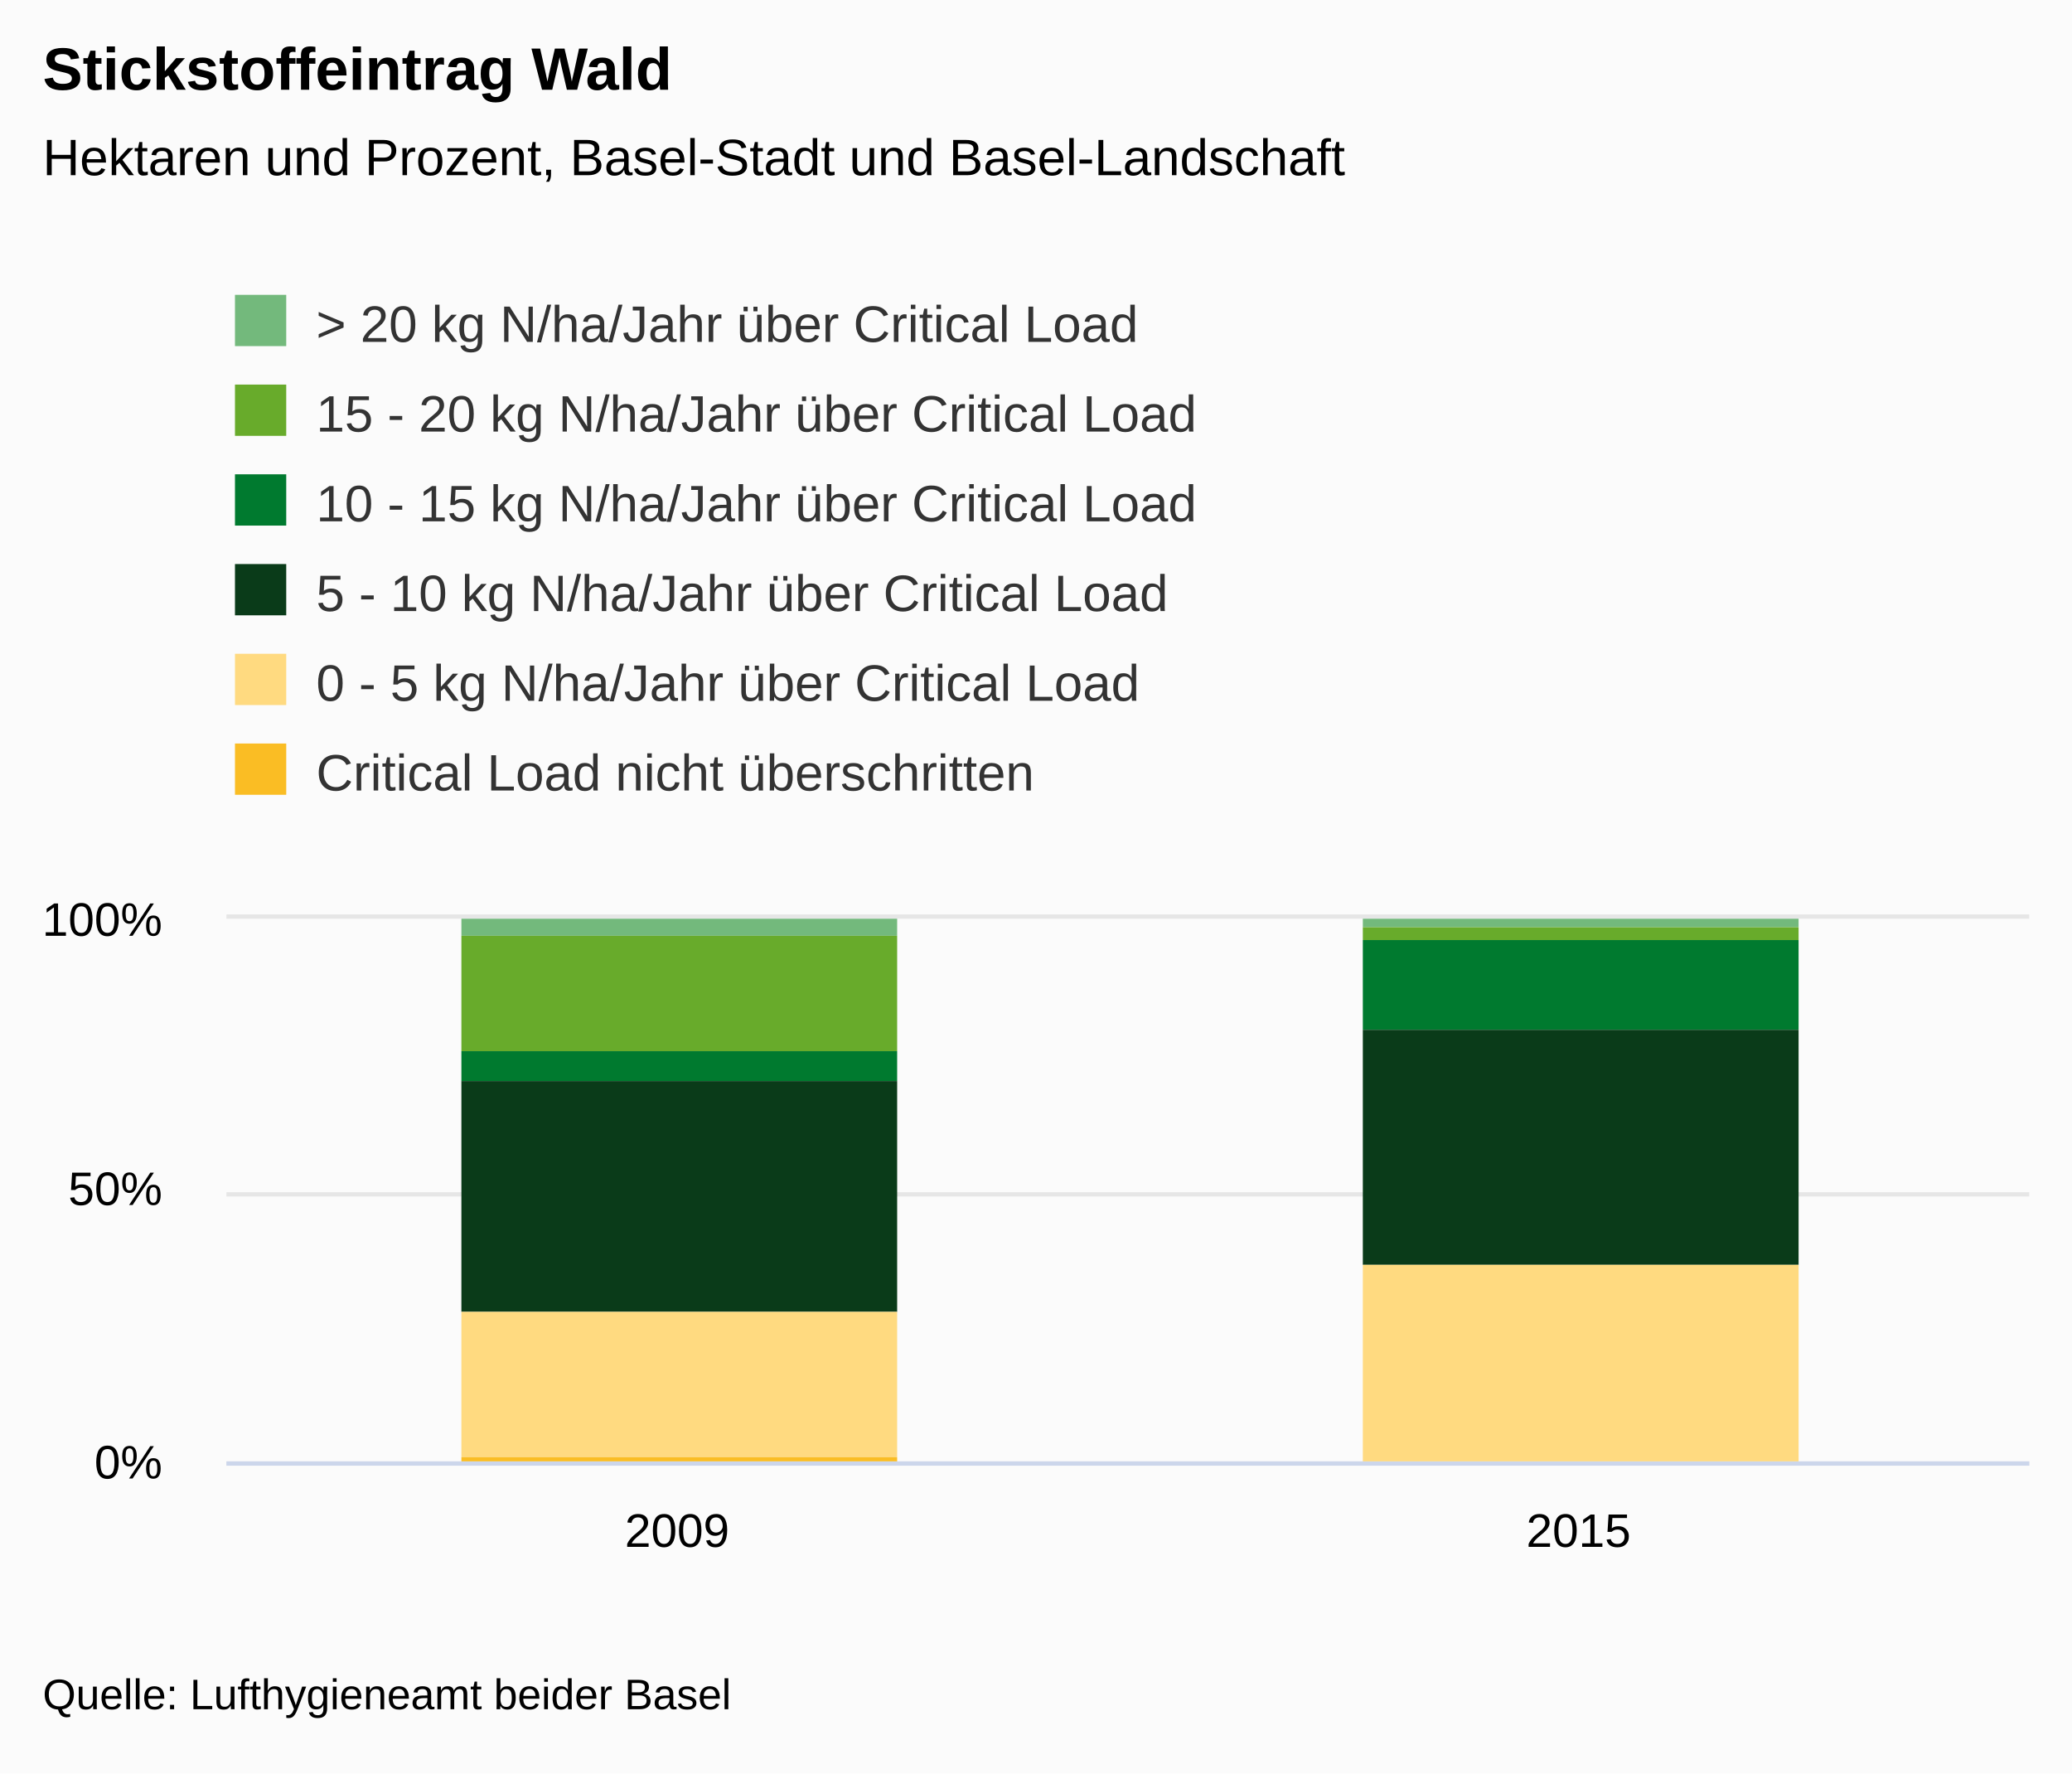
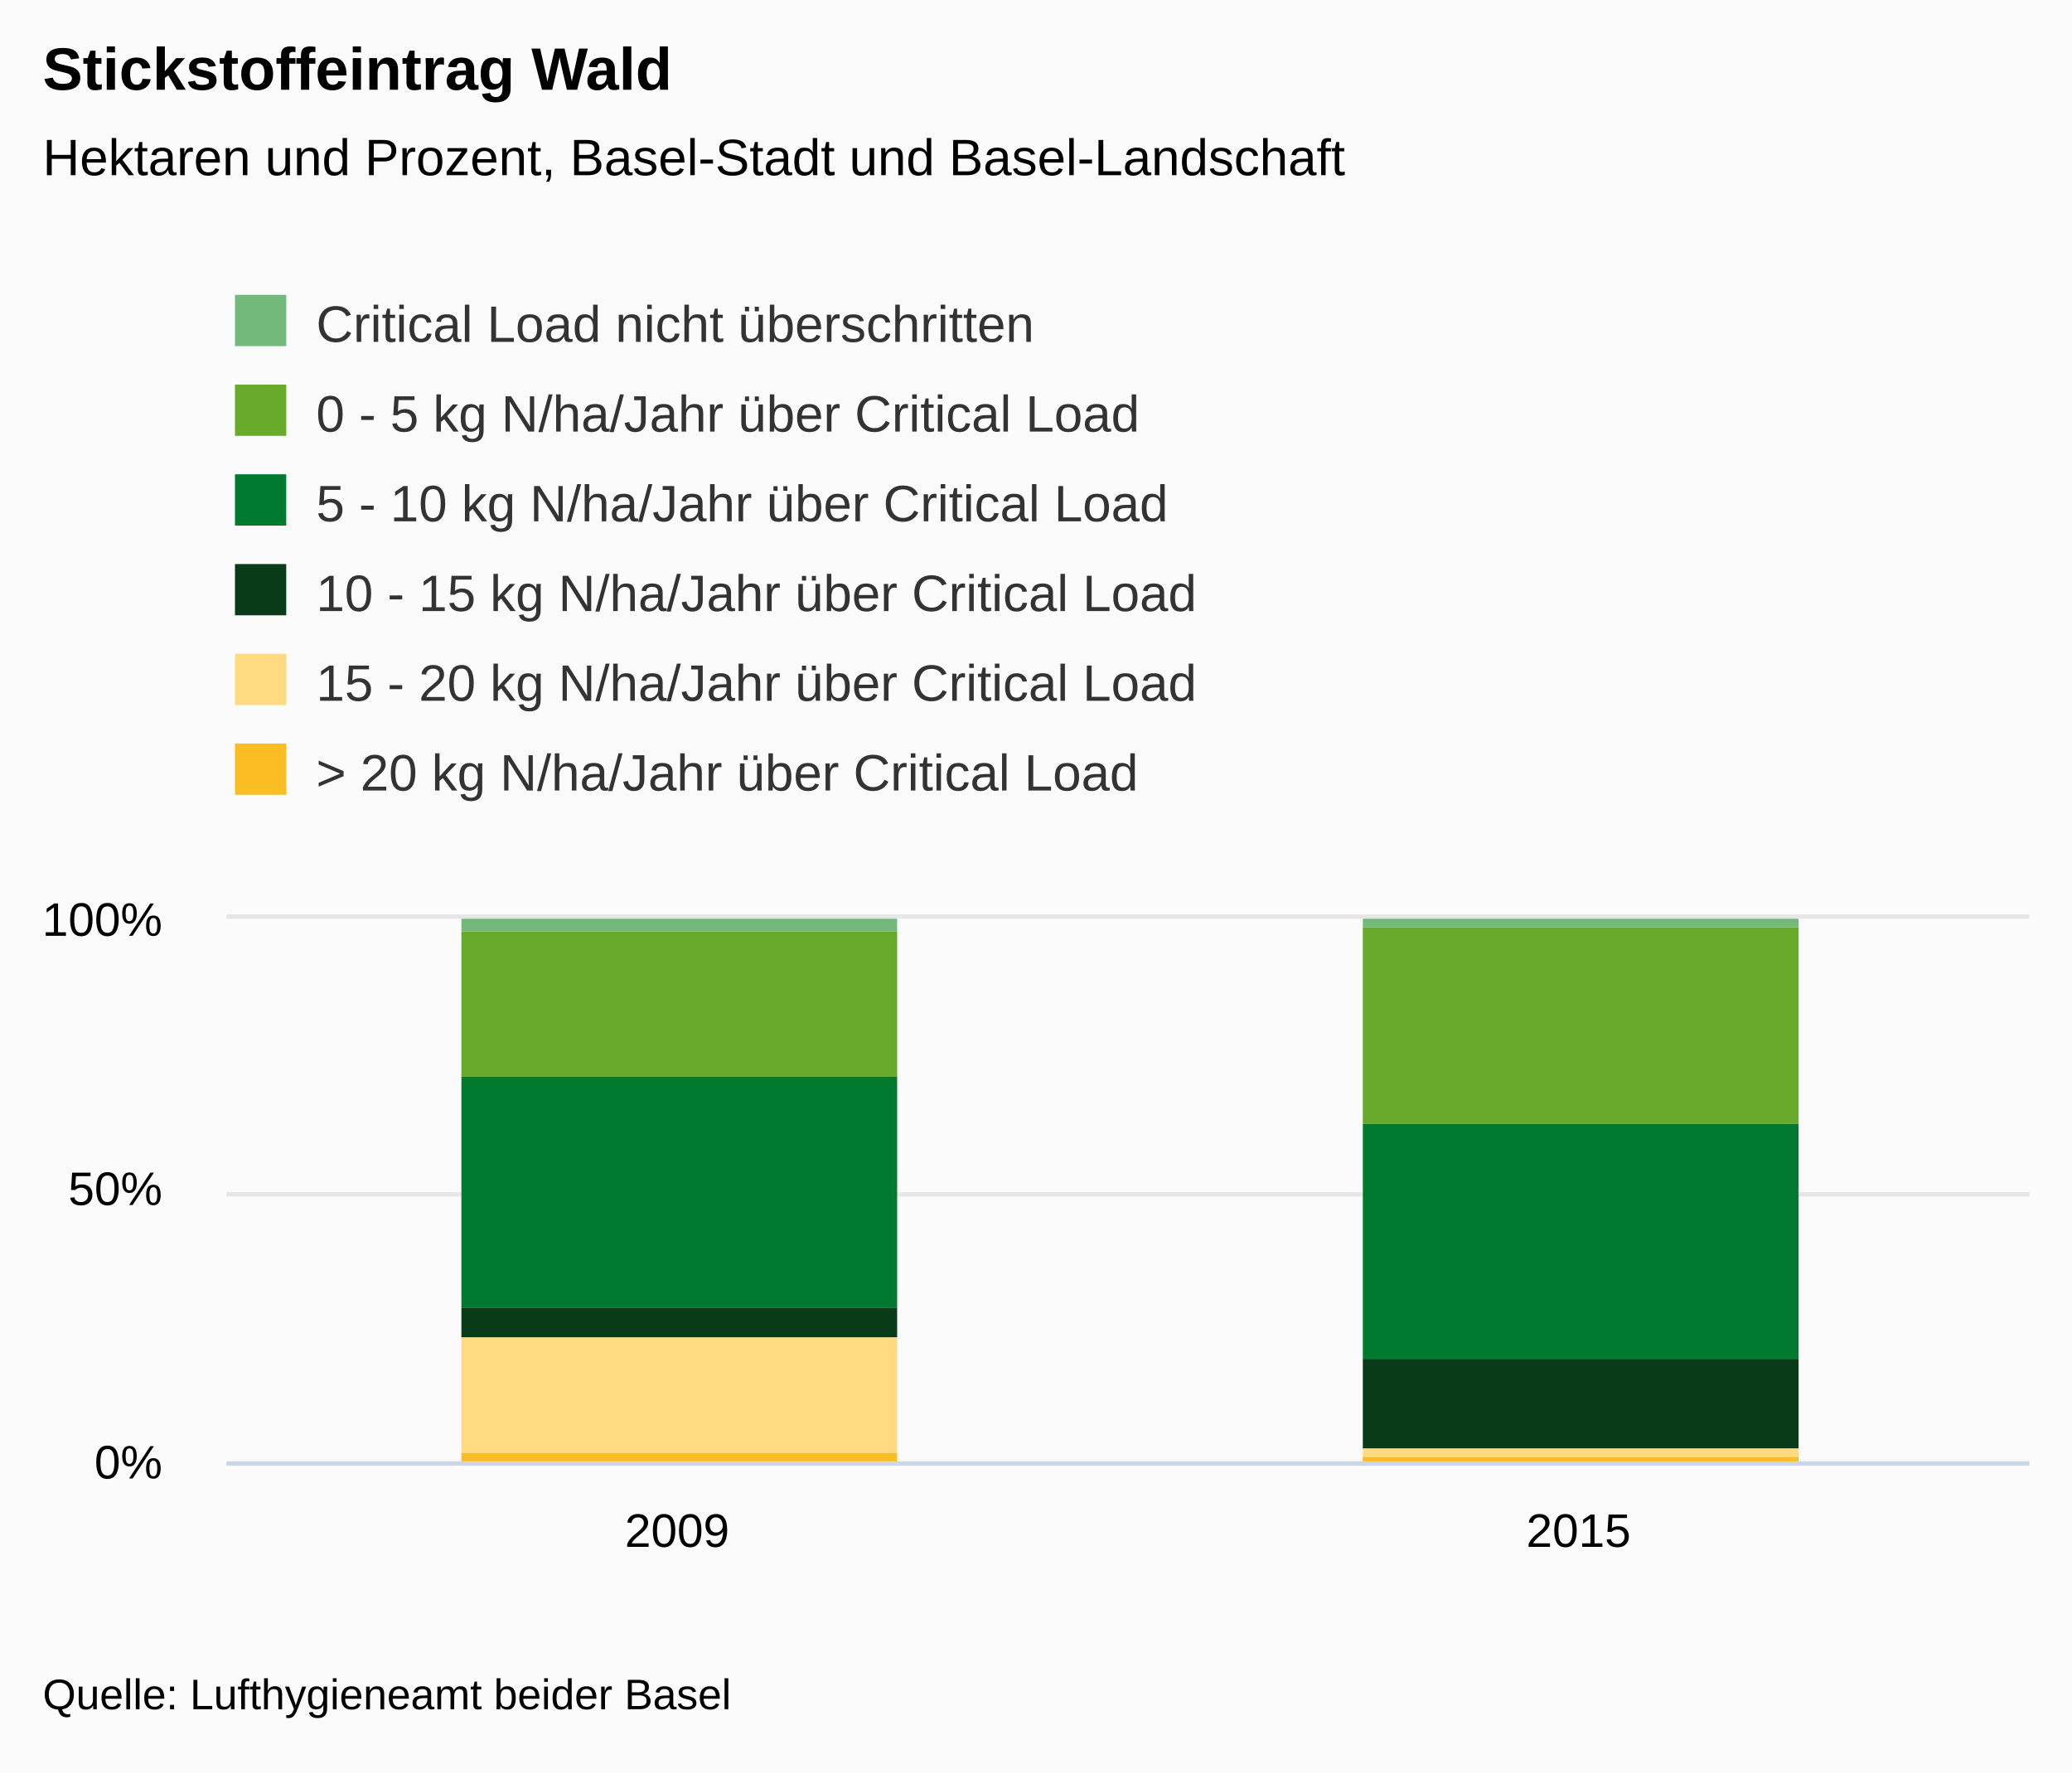
<svg xmlns="http://www.w3.org/2000/svg" version="1.1" class="highcharts-root" style="font-family:&quot;Lucida Grande&quot;, &quot;Lucida Sans Unicode&quot;, Arial, Helvetica, sans-serif;font-size:12px;" viewBox="0 0 485 415">
  <defs>
-     <clipPath id="highcharts-lmxrip8-19-">
+     <clipPath id="highcharts-75gfj34-19-">
      <rect x="0" y="0" width="422" height="127" fill="none" />
    </clipPath>
-     <clipPath id="highcharts-lmxrip8-22-">
+     <clipPath id="highcharts-75gfj34-22-">
      <rect x="0" y="0" width="422" height="127" fill="none" />
    </clipPath>
  </defs>
  <rect fill="#fbfbfb" class="highcharts-background" x="0" y="0" width="485" height="415" rx="0" ry="0" />
  <rect fill="none" class="highcharts-plot-background" x="53" y="215" width="422" height="127" />
  <g class="highcharts-label" transform="translate(10,449)">
    <text x="0" data-z-index="1" style="cursor:pointer;" y="0">
      <tspan>&gt; Indikator-Details</tspan>
    </text>
  </g>
  <g class="highcharts-label" transform="translate(10,449)">
    <text x="0" data-z-index="1" style="cursor:pointer;" y="0">
      <tspan>&gt; Indikator-Details</tspan>
    </text>
  </g>
  <g class="highcharts-pane-group" data-z-index="0" />
  <g class="highcharts-grid highcharts-xaxis-grid" data-z-index="1">
    <path fill="none" data-z-index="1" class="highcharts-grid-line" d="M 263.5 215 L 263.5 342" opacity="1" />
    <path fill="none" data-z-index="1" class="highcharts-grid-line" d="M 474.5 215 L 474.5 342" opacity="1" />
    <path fill="none" data-z-index="1" class="highcharts-grid-line" d="M 52.5 215 L 52.5 342" opacity="1" />
  </g>
  <g class="highcharts-grid highcharts-yaxis-grid" data-z-index="1">
    <path fill="none" stroke="#e6e6e6" stroke-width="1" data-z-index="1" class="highcharts-grid-line" d="M 53 342.5 L 475 342.5" opacity="1" />
    <path fill="none" stroke="#e6e6e6" stroke-width="1" data-z-index="1" class="highcharts-grid-line" d="M 53 279.5 L 475 279.5" opacity="1" />
    <path fill="none" stroke="#e6e6e6" stroke-width="1" data-z-index="1" class="highcharts-grid-line" d="M 53 214.5 L 475 214.5" opacity="1" />
  </g>
  <g class="highcharts-grid highcharts-yaxis-grid" data-z-index="1" />
  <rect fill="none" class="highcharts-plot-border" data-z-index="1" x="53" y="215" width="422" height="127" />
  <g class="highcharts-axis highcharts-xaxis" data-z-index="2">
    <path fill="none" class="highcharts-axis-line" stroke="#ccd6eb" stroke-width="1" data-z-index="7" d="M 53 342.5 L 475 342.5" />
  </g>
  <g class="highcharts-axis highcharts-yaxis" data-z-index="2">
    <path fill="none" class="highcharts-axis-line" data-z-index="7" d="M 53 215 L 53 342" />
  </g>
  <g class="highcharts-axis highcharts-yaxis" data-z-index="2">
    <path fill="none" class="highcharts-axis-line" data-z-index="7" d="M 475 215 L 475 342" />
  </g>
  <g class="highcharts-series-group" data-z-index="3">
-     <g class="highcharts-series highcharts-series-0 highcharts-column-series" data-z-index="0.1" opacity="1" transform="translate(53,215) scale(1 1)" clip-path="url(#highcharts-lmxrip8-22-)">
-       <rect x="55" y="0" width="102" height="4" fill="#73B97C" opacity="1" class="highcharts-point" />
+     <g class="highcharts-series highcharts-series-0 highcharts-column-series" data-z-index="0.1" opacity="1" transform="translate(53,215) scale(1 1)" clip-path="url(#highcharts-75gfj34-22-)">
+       <rect x="55" y="0" width="102" height="3" fill="#73B97C" opacity="1" class="highcharts-point" />
      <rect x="266" y="0" width="102" height="2" fill="#73B97C" opacity="1" class="highcharts-point" />
    </g>
    <g class="highcharts-markers highcharts-series-0 highcharts-column-series" data-z-index="0.1" opacity="1" transform="translate(53,215) scale(1 1)" clip-path="none" />
-     <g class="highcharts-series highcharts-series-1 highcharts-column-series" data-z-index="0.1" opacity="1" transform="translate(53,215) scale(1 1)" clip-path="url(#highcharts-lmxrip8-22-)">
-       <rect x="55" y="4" width="102" height="27" fill="#68AB2B" opacity="1" class="highcharts-point" />
-       <rect x="266" y="2" width="102" height="3" fill="#68AB2B" opacity="1" class="highcharts-point" />
+     <g class="highcharts-series highcharts-series-1 highcharts-column-series" data-z-index="0.1" opacity="1" transform="translate(53,215) scale(1 1)" clip-path="url(#highcharts-75gfj34-22-)">
+       <rect x="55" y="3" width="102" height="34" fill="#68AB2B" opacity="1" class="highcharts-point" />
+       <rect x="266" y="2" width="102" height="46" fill="#68AB2B" opacity="1" class="highcharts-point" />
    </g>
    <g class="highcharts-markers highcharts-series-1 highcharts-column-series" data-z-index="0.1" opacity="1" transform="translate(53,215) scale(1 1)" clip-path="none" />
-     <g class="highcharts-series highcharts-series-2 highcharts-column-series" data-z-index="0.1" opacity="1" transform="translate(53,215) scale(1 1)" clip-path="url(#highcharts-lmxrip8-22-)">
-       <rect x="55" y="31" width="102" height="7" fill="#007A2F" opacity="1" class="highcharts-point" />
-       <rect x="266" y="5" width="102" height="21" fill="#007A2F" opacity="1" class="highcharts-point" />
+     <g class="highcharts-series highcharts-series-2 highcharts-column-series" data-z-index="0.1" opacity="1" transform="translate(53,215) scale(1 1)" clip-path="url(#highcharts-75gfj34-22-)">
+       <rect x="55" y="37" width="102" height="54" fill="#007A2F" opacity="1" class="highcharts-point" />
+       <rect x="266" y="48" width="102" height="55" fill="#007A2F" opacity="1" class="highcharts-point" />
    </g>
    <g class="highcharts-markers highcharts-series-2 highcharts-column-series" data-z-index="0.1" opacity="1" transform="translate(53,215) scale(1 1)" clip-path="none" />
-     <g class="highcharts-series highcharts-series-3 highcharts-column-series" data-z-index="0.1" opacity="1" transform="translate(53,215) scale(1 1)" clip-path="url(#highcharts-lmxrip8-22-)">
-       <rect x="55" y="38" width="102" height="54" fill="#0A3B19" opacity="1" class="highcharts-point" />
-       <rect x="266" y="26" width="102" height="55" fill="#0A3B19" opacity="1" class="highcharts-point" />
+     <g class="highcharts-series highcharts-series-3 highcharts-column-series" data-z-index="0.1" opacity="1" transform="translate(53,215) scale(1 1)" clip-path="url(#highcharts-75gfj34-22-)">
+       <rect x="55" y="91" width="102" height="7" fill="#0A3B19" opacity="1" class="highcharts-point" />
+       <rect x="266" y="103" width="102" height="21" fill="#0A3B19" opacity="1" class="highcharts-point" />
    </g>
    <g class="highcharts-markers highcharts-series-3 highcharts-column-series" data-z-index="0.1" opacity="1" transform="translate(53,215) scale(1 1)" clip-path="none" />
-     <g class="highcharts-series highcharts-series-4 highcharts-column-series" data-z-index="0.1" opacity="1" transform="translate(53,215) scale(1 1)" clip-path="url(#highcharts-lmxrip8-22-)">
-       <rect x="55" y="92" width="102" height="34" fill="#FFDA80" opacity="1" class="highcharts-point" />
-       <rect x="266" y="81" width="102" height="46" fill="#FFDA80" opacity="1" class="highcharts-point" />
+     <g class="highcharts-series highcharts-series-4 highcharts-column-series" data-z-index="0.1" opacity="1" transform="translate(53,215) scale(1 1)" clip-path="url(#highcharts-75gfj34-22-)">
+       <rect x="55" y="98" width="102" height="27" fill="#FFDA80" opacity="1" class="highcharts-point" />
+       <rect x="266" y="124" width="102" height="3" fill="#FFDA80" opacity="1" class="highcharts-point" />
    </g>
    <g class="highcharts-markers highcharts-series-4 highcharts-column-series" data-z-index="0.1" opacity="1" transform="translate(53,215) scale(1 1)" clip-path="none" />
-     <g class="highcharts-series highcharts-series-5 highcharts-column-series" data-z-index="0.1" opacity="1" transform="translate(53,215) scale(1 1)" clip-path="url(#highcharts-lmxrip8-22-)">
-       <rect x="55" y="126" width="102" height="2" fill="#FABD24" opacity="1" class="highcharts-point" />
-       <rect x="266" y="127" width="102" height="1" fill="#FABD24" opacity="1" class="highcharts-point" />
+     <g class="highcharts-series highcharts-series-5 highcharts-column-series" data-z-index="0.1" opacity="1" transform="translate(53,215) scale(1 1)" clip-path="url(#highcharts-75gfj34-22-)">
+       <rect x="55" y="125" width="102" height="3" fill="#FABD24" opacity="1" class="highcharts-point" />
+       <rect x="266" y="126" width="102" height="2" fill="#FABD24" opacity="1" class="highcharts-point" />
    </g>
    <g class="highcharts-markers highcharts-series-5 highcharts-column-series" data-z-index="0.1" opacity="1" transform="translate(53,215) scale(1 1)" clip-path="none" />
  </g>
  <text x="10" text-anchor="start" class="highcharts-title" data-z-index="4" style="color:#000000;font-size:1.167em;font-weight:bold;fill:#000000;" y="21">
    <tspan>Stickstoffeintrag Wald</tspan>
  </text>
  <text x="10" text-anchor="start" class="highcharts-subtitle" data-z-index="4" style="color:#000000;font-size:1em;fill:#000000;" y="41">
    <tspan>Hektaren und Prozent, Basel-Stadt und Basel-Landschaft</tspan>
  </text>
  <text x="10" text-anchor="start" class="highcharts-caption" data-z-index="4" style="color:#666666;fill:#666666;" y="377" />
  <g class="highcharts-axis-labels highcharts-xaxis-labels" data-z-index="7">
    <text x="158.5" style="color:#000000;cursor:default;font-size:0.917em;fill:#000000;" text-anchor="middle" transform="translate(0,0)" y="362" opacity="1">2009</text>
    <text x="369.5" style="color:#000000;cursor:default;font-size:0.917em;fill:#000000;" text-anchor="middle" transform="translate(0,0)" y="362" opacity="1">2015</text>
  </g>
  <g class="highcharts-axis-labels highcharts-yaxis-labels" data-z-index="7">
    <text x="38" style="color:#000000;cursor:default;font-size:0.917em;fill:#000000;" text-anchor="end" transform="translate(0,0)" y="346" opacity="1">0%</text>
    <text x="38" style="color:#000000;cursor:default;font-size:0.917em;fill:#000000;" text-anchor="end" transform="translate(0,0)" y="282" opacity="1">50%</text>
    <text x="38" style="color:#000000;cursor:default;font-size:0.917em;fill:#000000;" text-anchor="end" transform="translate(0,0)" y="219" opacity="1">100%</text>
  </g>
  <g class="highcharts-axis-labels highcharts-yaxis-labels" data-z-index="7" />
  <g class="highcharts-legend" data-z-index="7" transform="translate(41,58)">
    <rect fill="none" class="highcharts-legend-box" rx="0" ry="0" x="0" y="0" width="278" height="145" visibility="visible" />
    <g data-z-index="1">
      <g>
        <g class="highcharts-legend-item highcharts-column-series highcharts-color-undefined highcharts-series-0" data-z-index="1" transform="translate(12,7)">
          <text x="21" style="color:#333333;cursor:pointer;font-size:1em;font-weight:normal;fill:#333333;" text-anchor="start" data-z-index="2" y="15">
-             <tspan>&gt; 20 kg N/ha/Jahr über Critical Load</tspan>
+             <tspan>Critical Load nicht überschritten</tspan>
          </text>
          <rect x="2" y="4" width="12" height="12" fill="#73B97C" class="highcharts-point" data-z-index="3" />
        </g>
        <g class="highcharts-legend-item highcharts-column-series highcharts-color-undefined highcharts-series-1" data-z-index="1" transform="translate(12,28)">
          <text x="21" y="15" style="color:#333333;cursor:pointer;font-size:1em;font-weight:normal;fill:#333333;" text-anchor="start" data-z-index="2">
-             <tspan>15 - 20 kg N/ha/Jahr über Critical Load</tspan>
+             <tspan>0 - 5 kg N/ha/Jahr über Critical Load</tspan>
          </text>
          <rect x="2" y="4" width="12" height="12" fill="#68AB2B" class="highcharts-point" data-z-index="3" />
        </g>
        <g class="highcharts-legend-item highcharts-column-series highcharts-color-undefined highcharts-series-2" data-z-index="1" transform="translate(12,49)">
          <text x="21" y="15" style="color:#333333;cursor:pointer;font-size:1em;font-weight:normal;fill:#333333;" text-anchor="start" data-z-index="2">
-             <tspan>10 - 15 kg N/ha/Jahr über Critical Load</tspan>
+             <tspan>5 - 10 kg N/ha/Jahr über Critical Load</tspan>
          </text>
          <rect x="2" y="4" width="12" height="12" fill="#007A2F" class="highcharts-point" data-z-index="3" />
        </g>
        <g class="highcharts-legend-item highcharts-column-series highcharts-color-undefined highcharts-series-3" data-z-index="1" transform="translate(12,70)">
          <text x="21" y="15" style="color:#333333;cursor:pointer;font-size:1em;font-weight:normal;fill:#333333;" text-anchor="start" data-z-index="2">
-             <tspan>5 - 10 kg N/ha/Jahr über Critical Load</tspan>
+             <tspan>10 - 15 kg N/ha/Jahr über Critical Load</tspan>
          </text>
          <rect x="2" y="4" width="12" height="12" fill="#0A3B19" class="highcharts-point" data-z-index="3" />
        </g>
        <g class="highcharts-legend-item highcharts-column-series highcharts-color-undefined highcharts-series-4" data-z-index="1" transform="translate(12,91)">
          <text x="21" y="15" style="color:#333333;cursor:pointer;font-size:1em;font-weight:normal;fill:#333333;" text-anchor="start" data-z-index="2">
-             <tspan>0 - 5 kg N/ha/Jahr über Critical Load</tspan>
+             <tspan>15 - 20 kg N/ha/Jahr über Critical Load</tspan>
          </text>
          <rect x="2" y="4" width="12" height="12" fill="#FFDA80" class="highcharts-point" data-z-index="3" />
        </g>
        <g class="highcharts-legend-item highcharts-column-series highcharts-color-undefined highcharts-series-5" data-z-index="1" transform="translate(12,112)">
          <text x="21" y="15" style="color:#333333;cursor:pointer;font-size:1em;font-weight:normal;fill:#333333;" text-anchor="start" data-z-index="2">
-             <tspan>Critical Load nicht überschritten</tspan>
+             <tspan>&gt; 20 kg N/ha/Jahr über Critical Load</tspan>
          </text>
          <rect x="2" y="4" width="12" height="12" fill="#FABD24" class="highcharts-point" data-z-index="3" />
        </g>
      </g>
    </g>
  </g>
  <text x="10" class="highcharts-credits" text-anchor="start" data-z-index="8" style="cursor:default;color:#000000;font-size:0.833em;fill:#000000;" y="400">
    <tspan>Quelle: Lufthygieneamt beider Basel</tspan>
  </text>
</svg>
